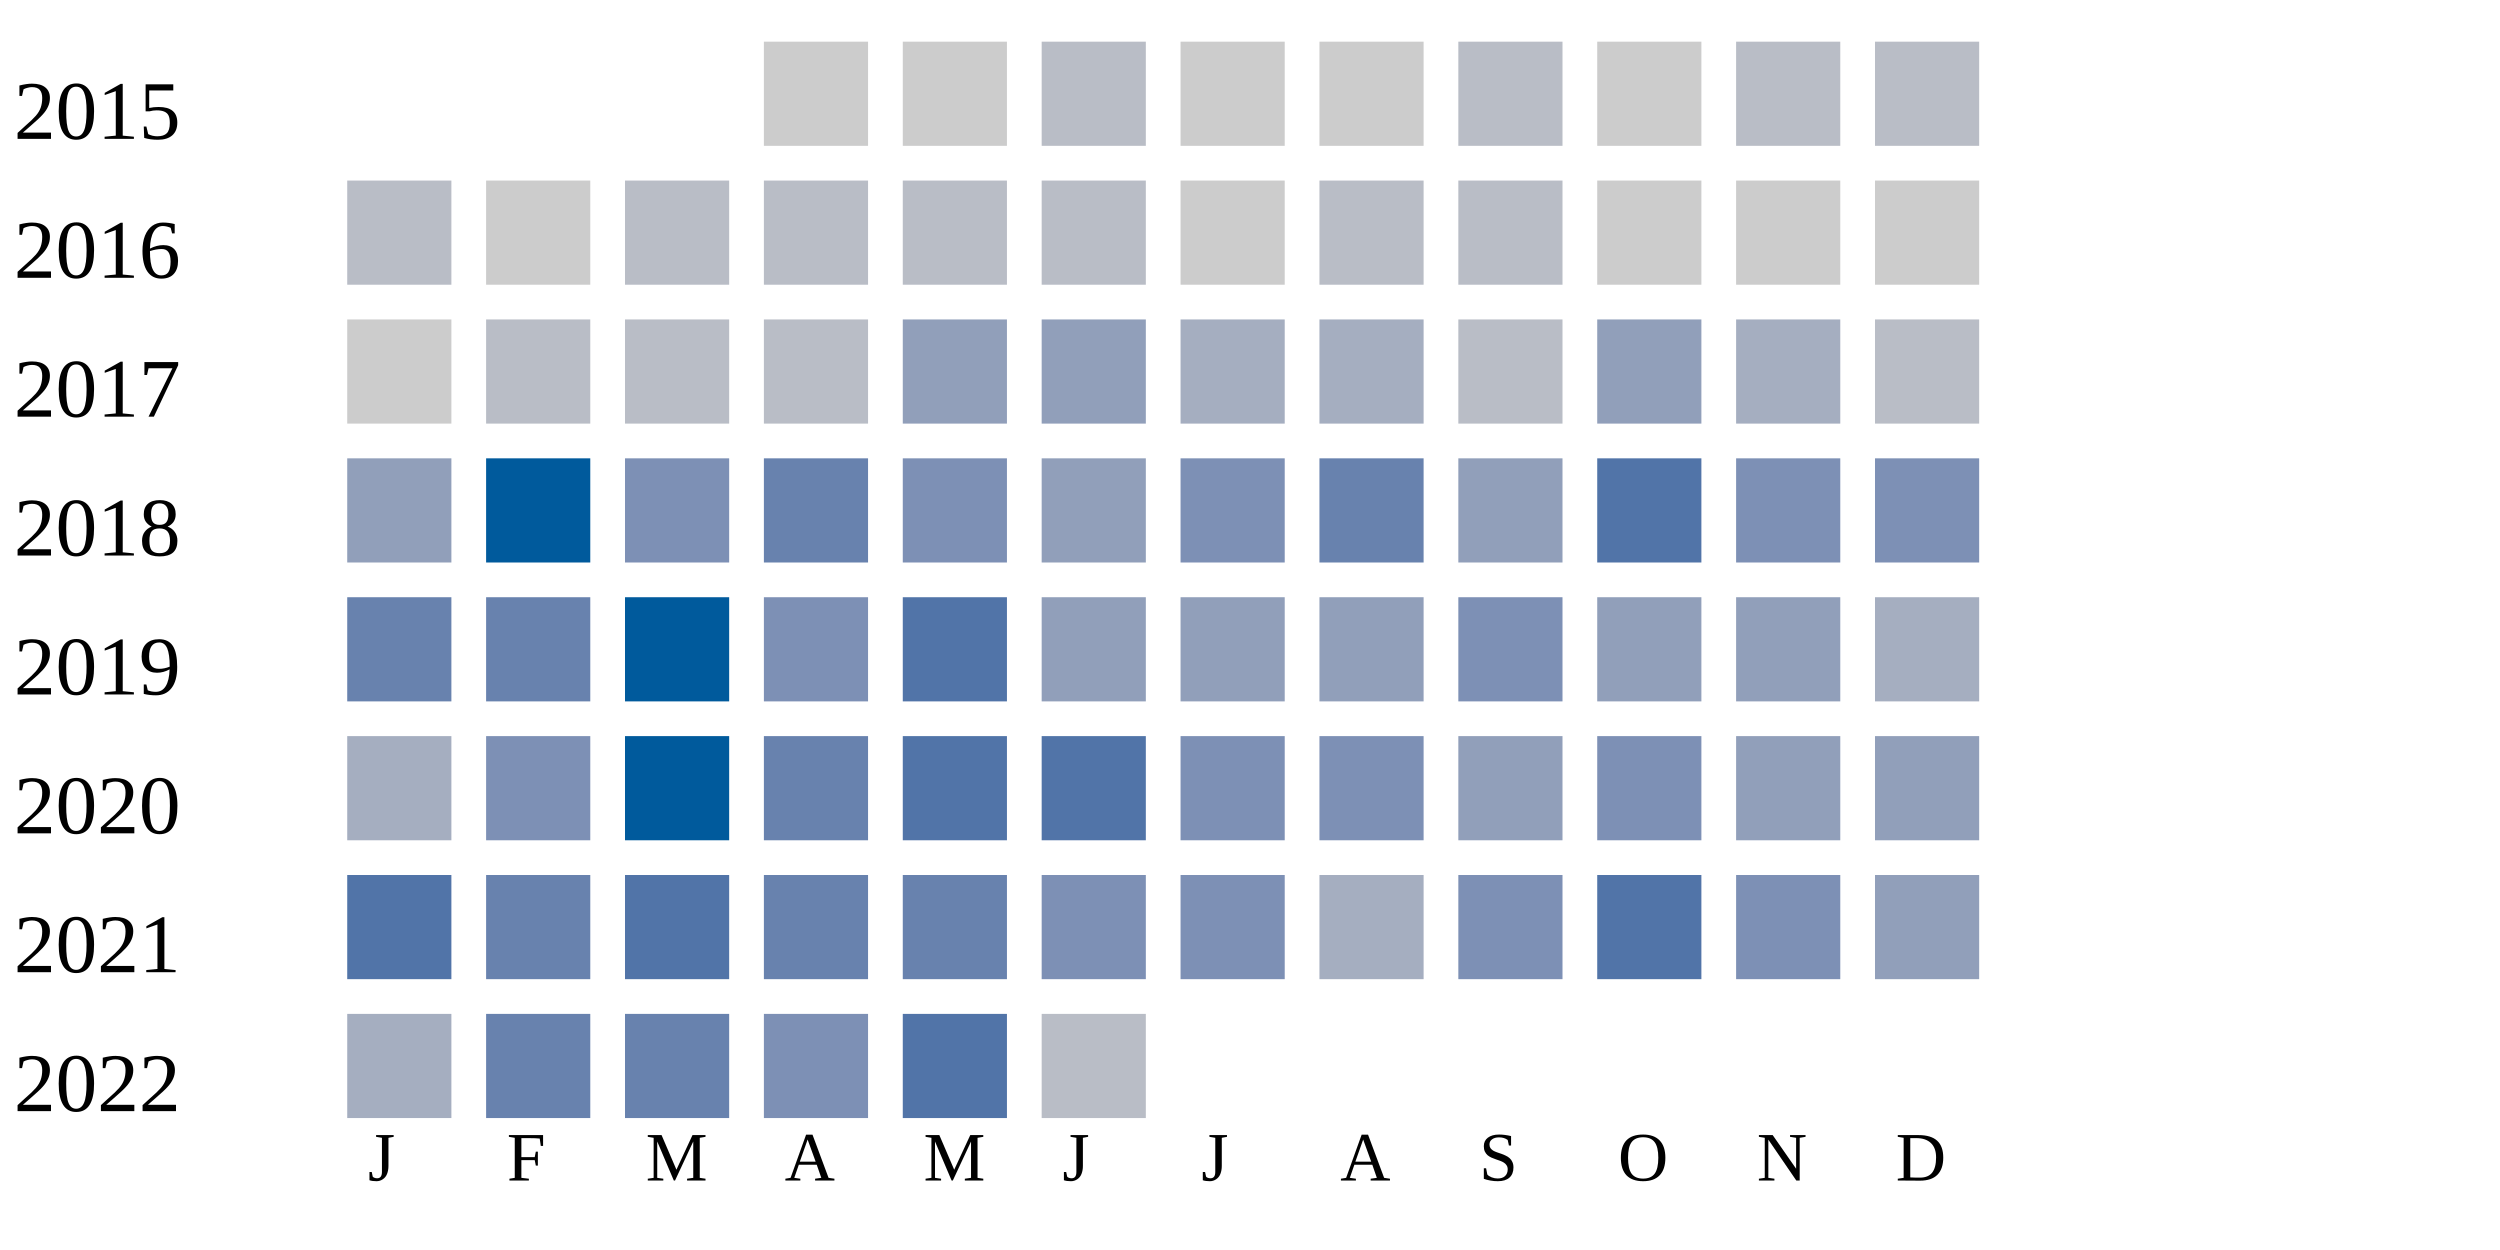
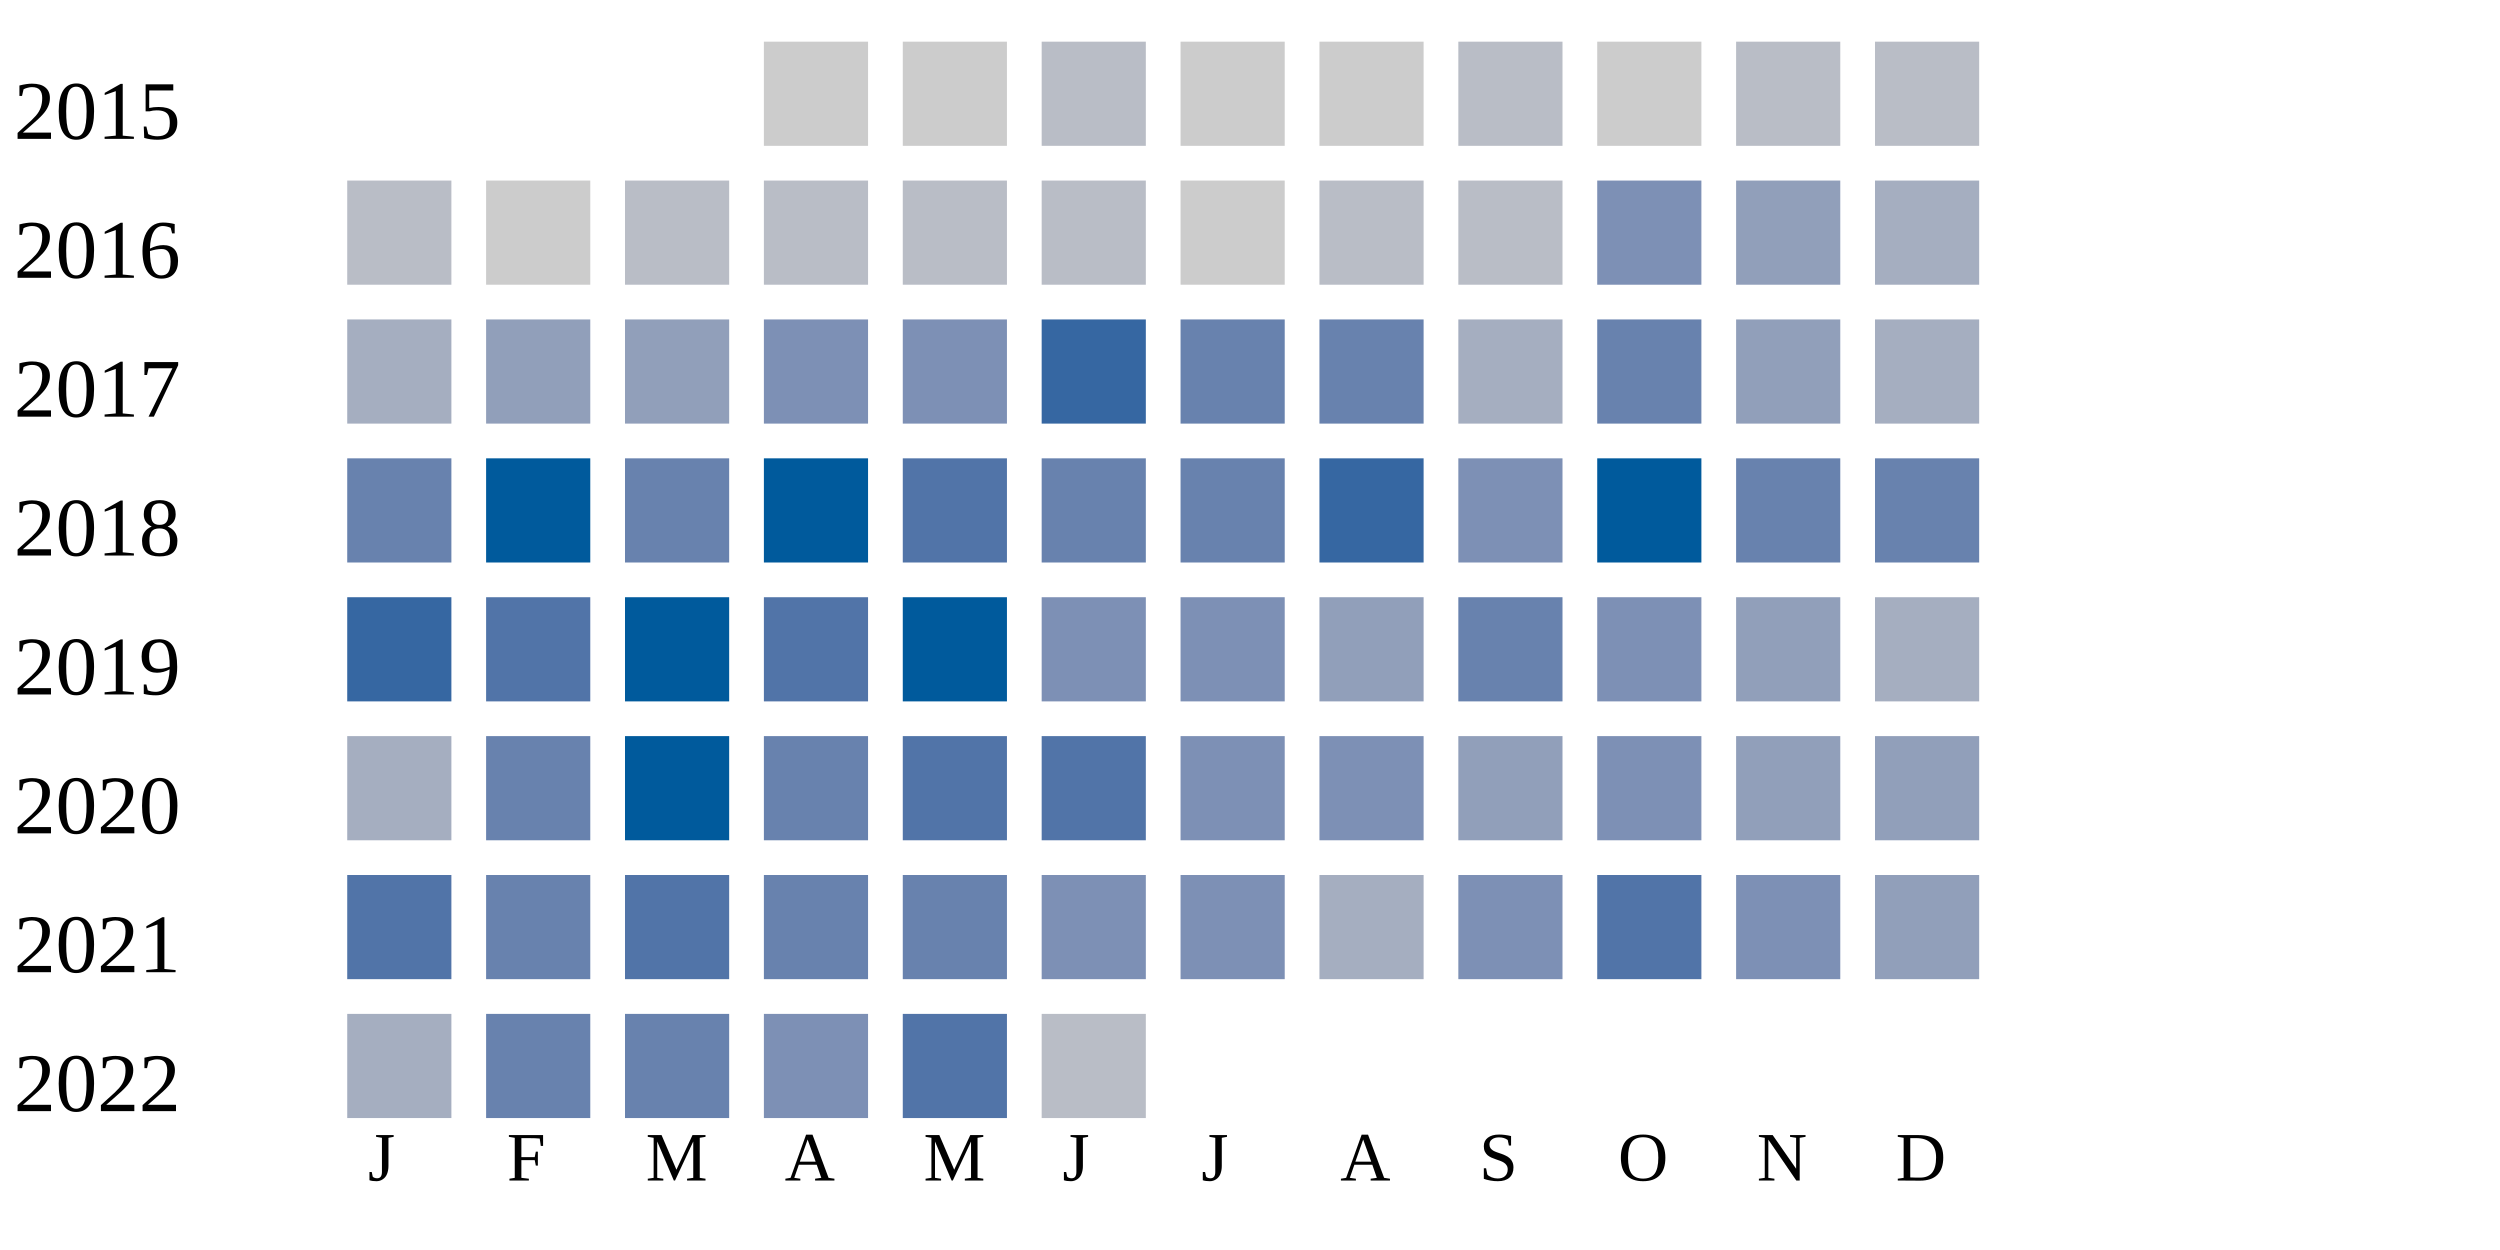
<svg xmlns="http://www.w3.org/2000/svg" width="360" height="180">
  <g transform="translate(0 0)">
    <text x="2" y="20">2015</text>
    <rect x="110" y="6" width="15" height="15" fill="#cccccc" />
    <rect x="130" y="6" width="15" height="15" fill="#cccccc" />
    <rect x="150" y="6" width="15" height="15" fill="#b9bdc6" />
    <rect x="170" y="6" width="15" height="15" fill="#cccccc" />
    <rect x="190" y="6" width="15" height="15" fill="#cccccc" />
    <rect x="210" y="6" width="15" height="15" fill="#b9bdc6" />
    <rect x="230" y="6" width="15" height="15" fill="#cccccc" />
    <rect x="250" y="6" width="15" height="15" fill="#b9bdc6" />
    <rect x="270" y="6" width="15" height="15" fill="#b9bdc6" />
  </g>
  <g transform="translate(0 20)">
    <text x="2" y="20">2016</text>
    <rect x="50" y="6" width="15" height="15" fill="#b9bdc6" />
    <rect x="70" y="6" width="15" height="15" fill="#cccccc" />
    <rect x="90" y="6" width="15" height="15" fill="#b9bdc6" />
    <rect x="110" y="6" width="15" height="15" fill="#b9bdc6" />
    <rect x="130" y="6" width="15" height="15" fill="#b9bdc6" />
    <rect x="150" y="6" width="15" height="15" fill="#b9bdc6" />
    <rect x="170" y="6" width="15" height="15" fill="#cccccc" />
    <rect x="190" y="6" width="15" height="15" fill="#b9bdc6" />
    <rect x="210" y="6" width="15" height="15" fill="#b9bdc6" />
-     <rect x="230" y="6" width="15" height="15" fill="#cccccc" />
-     <rect x="250" y="6" width="15" height="15" fill="#cccccc" />
-     <rect x="270" y="6" width="15" height="15" fill="#cccccc" />
+     <rect x="230" y="6" width="15" height="15" fill="#7d90b5" />
+     <rect x="250" y="6" width="15" height="15" fill="#919fba" />
+     <rect x="270" y="6" width="15" height="15" fill="#a5aec0" />
  </g>
  <g transform="translate(0 40)">
    <text x="2" y="20">2017</text>
-     <rect x="50" y="6" width="15" height="15" fill="#cccccc" />
-     <rect x="70" y="6" width="15" height="15" fill="#b9bdc6" />
-     <rect x="90" y="6" width="15" height="15" fill="#b9bdc6" />
-     <rect x="110" y="6" width="15" height="15" fill="#b9bdc6" />
-     <rect x="130" y="6" width="15" height="15" fill="#919fba" />
-     <rect x="150" y="6" width="15" height="15" fill="#919fba" />
-     <rect x="170" y="6" width="15" height="15" fill="#a5aec0" />
-     <rect x="190" y="6" width="15" height="15" fill="#a5aec0" />
-     <rect x="210" y="6" width="15" height="15" fill="#b9bdc6" />
-     <rect x="230" y="6" width="15" height="15" fill="#919fba" />
-     <rect x="250" y="6" width="15" height="15" fill="#a5aec0" />
-     <rect x="270" y="6" width="15" height="15" fill="#b9bdc6" />
+     <rect x="50" y="6" width="15" height="15" fill="#a5aec0" />
+     <rect x="70" y="6" width="15" height="15" fill="#919fba" />
+     <rect x="90" y="6" width="15" height="15" fill="#919fba" />
+     <rect x="110" y="6" width="15" height="15" fill="#7d90b5" />
+     <rect x="130" y="6" width="15" height="15" fill="#7d90b5" />
+     <rect x="150" y="6" width="15" height="15" fill="#3667a2" />
+     <rect x="170" y="6" width="15" height="15" fill="#6882ae" />
+     <rect x="190" y="6" width="15" height="15" fill="#6882ae" />
+     <rect x="210" y="6" width="15" height="15" fill="#a5aec0" />
+     <rect x="230" y="6" width="15" height="15" fill="#6882ae" />
+     <rect x="250" y="6" width="15" height="15" fill="#919fba" />
+     <rect x="270" y="6" width="15" height="15" fill="#a5aec0" />
  </g>
  <g transform="translate(0 60)">
    <text x="2" y="20">2018</text>
-     <rect x="50" y="6" width="15" height="15" fill="#919fba" />
+     <rect x="50" y="6" width="15" height="15" fill="#6882ae" />
    <rect x="70" y="6" width="15" height="15" fill="#005a9c" />
-     <rect x="90" y="6" width="15" height="15" fill="#7d90b5" />
-     <rect x="110" y="6" width="15" height="15" fill="#6882ae" />
-     <rect x="130" y="6" width="15" height="15" fill="#7d90b5" />
-     <rect x="150" y="6" width="15" height="15" fill="#919fba" />
-     <rect x="170" y="6" width="15" height="15" fill="#7d90b5" />
-     <rect x="190" y="6" width="15" height="15" fill="#6882ae" />
-     <rect x="210" y="6" width="15" height="15" fill="#919fba" />
-     <rect x="230" y="6" width="15" height="15" fill="#5174a8" />
-     <rect x="250" y="6" width="15" height="15" fill="#7d90b5" />
-     <rect x="270" y="6" width="15" height="15" fill="#7d90b5" />
+     <rect x="90" y="6" width="15" height="15" fill="#6882ae" />
+     <rect x="110" y="6" width="15" height="15" fill="#005a9c" />
+     <rect x="130" y="6" width="15" height="15" fill="#5174a8" />
+     <rect x="150" y="6" width="15" height="15" fill="#6882ae" />
+     <rect x="170" y="6" width="15" height="15" fill="#6882ae" />
+     <rect x="190" y="6" width="15" height="15" fill="#3667a2" />
+     <rect x="210" y="6" width="15" height="15" fill="#7d90b5" />
+     <rect x="230" y="6" width="15" height="15" fill="#005a9c" />
+     <rect x="250" y="6" width="15" height="15" fill="#6882ae" />
+     <rect x="270" y="6" width="15" height="15" fill="#6882ae" />
  </g>
  <g transform="translate(0 80)">
    <text x="2" y="20">2019</text>
-     <rect x="50" y="6" width="15" height="15" fill="#6882ae" />
-     <rect x="70" y="6" width="15" height="15" fill="#6882ae" />
+     <rect x="50" y="6" width="15" height="15" fill="#3667a2" />
+     <rect x="70" y="6" width="15" height="15" fill="#5174a8" />
    <rect x="90" y="6" width="15" height="15" fill="#005a9c" />
-     <rect x="110" y="6" width="15" height="15" fill="#7d90b5" />
-     <rect x="130" y="6" width="15" height="15" fill="#5174a8" />
-     <rect x="150" y="6" width="15" height="15" fill="#919fba" />
-     <rect x="170" y="6" width="15" height="15" fill="#919fba" />
+     <rect x="110" y="6" width="15" height="15" fill="#5174a8" />
+     <rect x="130" y="6" width="15" height="15" fill="#005a9c" />
+     <rect x="150" y="6" width="15" height="15" fill="#7d90b5" />
+     <rect x="170" y="6" width="15" height="15" fill="#7d90b5" />
    <rect x="190" y="6" width="15" height="15" fill="#919fba" />
-     <rect x="210" y="6" width="15" height="15" fill="#7d90b5" />
-     <rect x="230" y="6" width="15" height="15" fill="#919fba" />
+     <rect x="210" y="6" width="15" height="15" fill="#6882ae" />
+     <rect x="230" y="6" width="15" height="15" fill="#7d90b5" />
    <rect x="250" y="6" width="15" height="15" fill="#919fba" />
    <rect x="270" y="6" width="15" height="15" fill="#a5aec0" />
  </g>
  <g transform="translate(0 100)">
    <text x="2" y="20">2020</text>
    <rect x="50" y="6" width="15" height="15" fill="#a5aec0" />
-     <rect x="70" y="6" width="15" height="15" fill="#7d90b5" />
+     <rect x="70" y="6" width="15" height="15" fill="#6882ae" />
    <rect x="90" y="6" width="15" height="15" fill="#005a9c" />
    <rect x="110" y="6" width="15" height="15" fill="#6882ae" />
    <rect x="130" y="6" width="15" height="15" fill="#5174a8" />
    <rect x="150" y="6" width="15" height="15" fill="#5174a8" />
    <rect x="170" y="6" width="15" height="15" fill="#7d90b5" />
    <rect x="190" y="6" width="15" height="15" fill="#7d90b5" />
    <rect x="210" y="6" width="15" height="15" fill="#919fba" />
    <rect x="230" y="6" width="15" height="15" fill="#7d90b5" />
    <rect x="250" y="6" width="15" height="15" fill="#919fba" />
    <rect x="270" y="6" width="15" height="15" fill="#919fba" />
  </g>
  <g transform="translate(0 120)">
    <text x="2" y="20">2021</text>
    <rect x="50" y="6" width="15" height="15" fill="#5174a8" />
    <rect x="70" y="6" width="15" height="15" fill="#6882ae" />
    <rect x="90" y="6" width="15" height="15" fill="#5174a8" />
    <rect x="110" y="6" width="15" height="15" fill="#6882ae" />
    <rect x="130" y="6" width="15" height="15" fill="#6882ae" />
    <rect x="150" y="6" width="15" height="15" fill="#7d90b5" />
    <rect x="170" y="6" width="15" height="15" fill="#7d90b5" />
    <rect x="190" y="6" width="15" height="15" fill="#a5aec0" />
    <rect x="210" y="6" width="15" height="15" fill="#7d90b5" />
    <rect x="230" y="6" width="15" height="15" fill="#5174a8" />
    <rect x="250" y="6" width="15" height="15" fill="#7d90b5" />
    <rect x="270" y="6" width="15" height="15" fill="#919fba" />
  </g>
  <g transform="translate(0 140)">
    <text x="2" y="20">2022</text>
    <rect x="50" y="6" width="15" height="15" fill="#a5aec0" />
    <rect x="70" y="6" width="15" height="15" fill="#6882ae" />
    <rect x="90" y="6" width="15" height="15" fill="#6882ae" />
    <rect x="110" y="6" width="15" height="15" fill="#7d90b5" />
    <rect x="130" y="6" width="15" height="15" fill="#5174a8" />
    <rect x="150" y="6" width="15" height="15" fill="#b9bdc6" />
  </g>
  <text style="font-size: 10px; text-align: center" x="53" y="170">J</text>
  <text style="font-size: 10px; text-align: center" x="73" y="170">F</text>
  <text style="font-size: 10px; text-align: center" x="93" y="170">M</text>
  <text style="font-size: 10px; text-align: center" x="113" y="170">A</text>
  <text style="font-size: 10px; text-align: center" x="133" y="170">M</text>
  <text style="font-size: 10px; text-align: center" x="153" y="170">J</text>
  <text style="font-size: 10px; text-align: center" x="173" y="170">J</text>
  <text style="font-size: 10px; text-align: center" x="193" y="170">A</text>
  <text style="font-size: 10px; text-align: center" x="213" y="170">S</text>
  <text style="font-size: 10px; text-align: center" x="233" y="170">O</text>
  <text style="font-size: 10px; text-align: center" x="253" y="170">N</text>
  <text style="font-size: 10px; text-align: center" x="273" y="170">D</text>
  <text style="font-size: 10px;" x="155" y="189">Less</text>
  <rect fill="#b9bdc6" width="10" height="10" x="180" y="180" />
  <rect fill="#919fba" width="10" height="10" x="195" y="180" />
  <rect fill="#6882ae" width="10" height="10" x="210" y="180" />
  <rect fill="#005a9c" width="10" height="10" x="225" y="180" />
  <text x="240" y="189" style="font-size: 10px;">More</text>
</svg>
